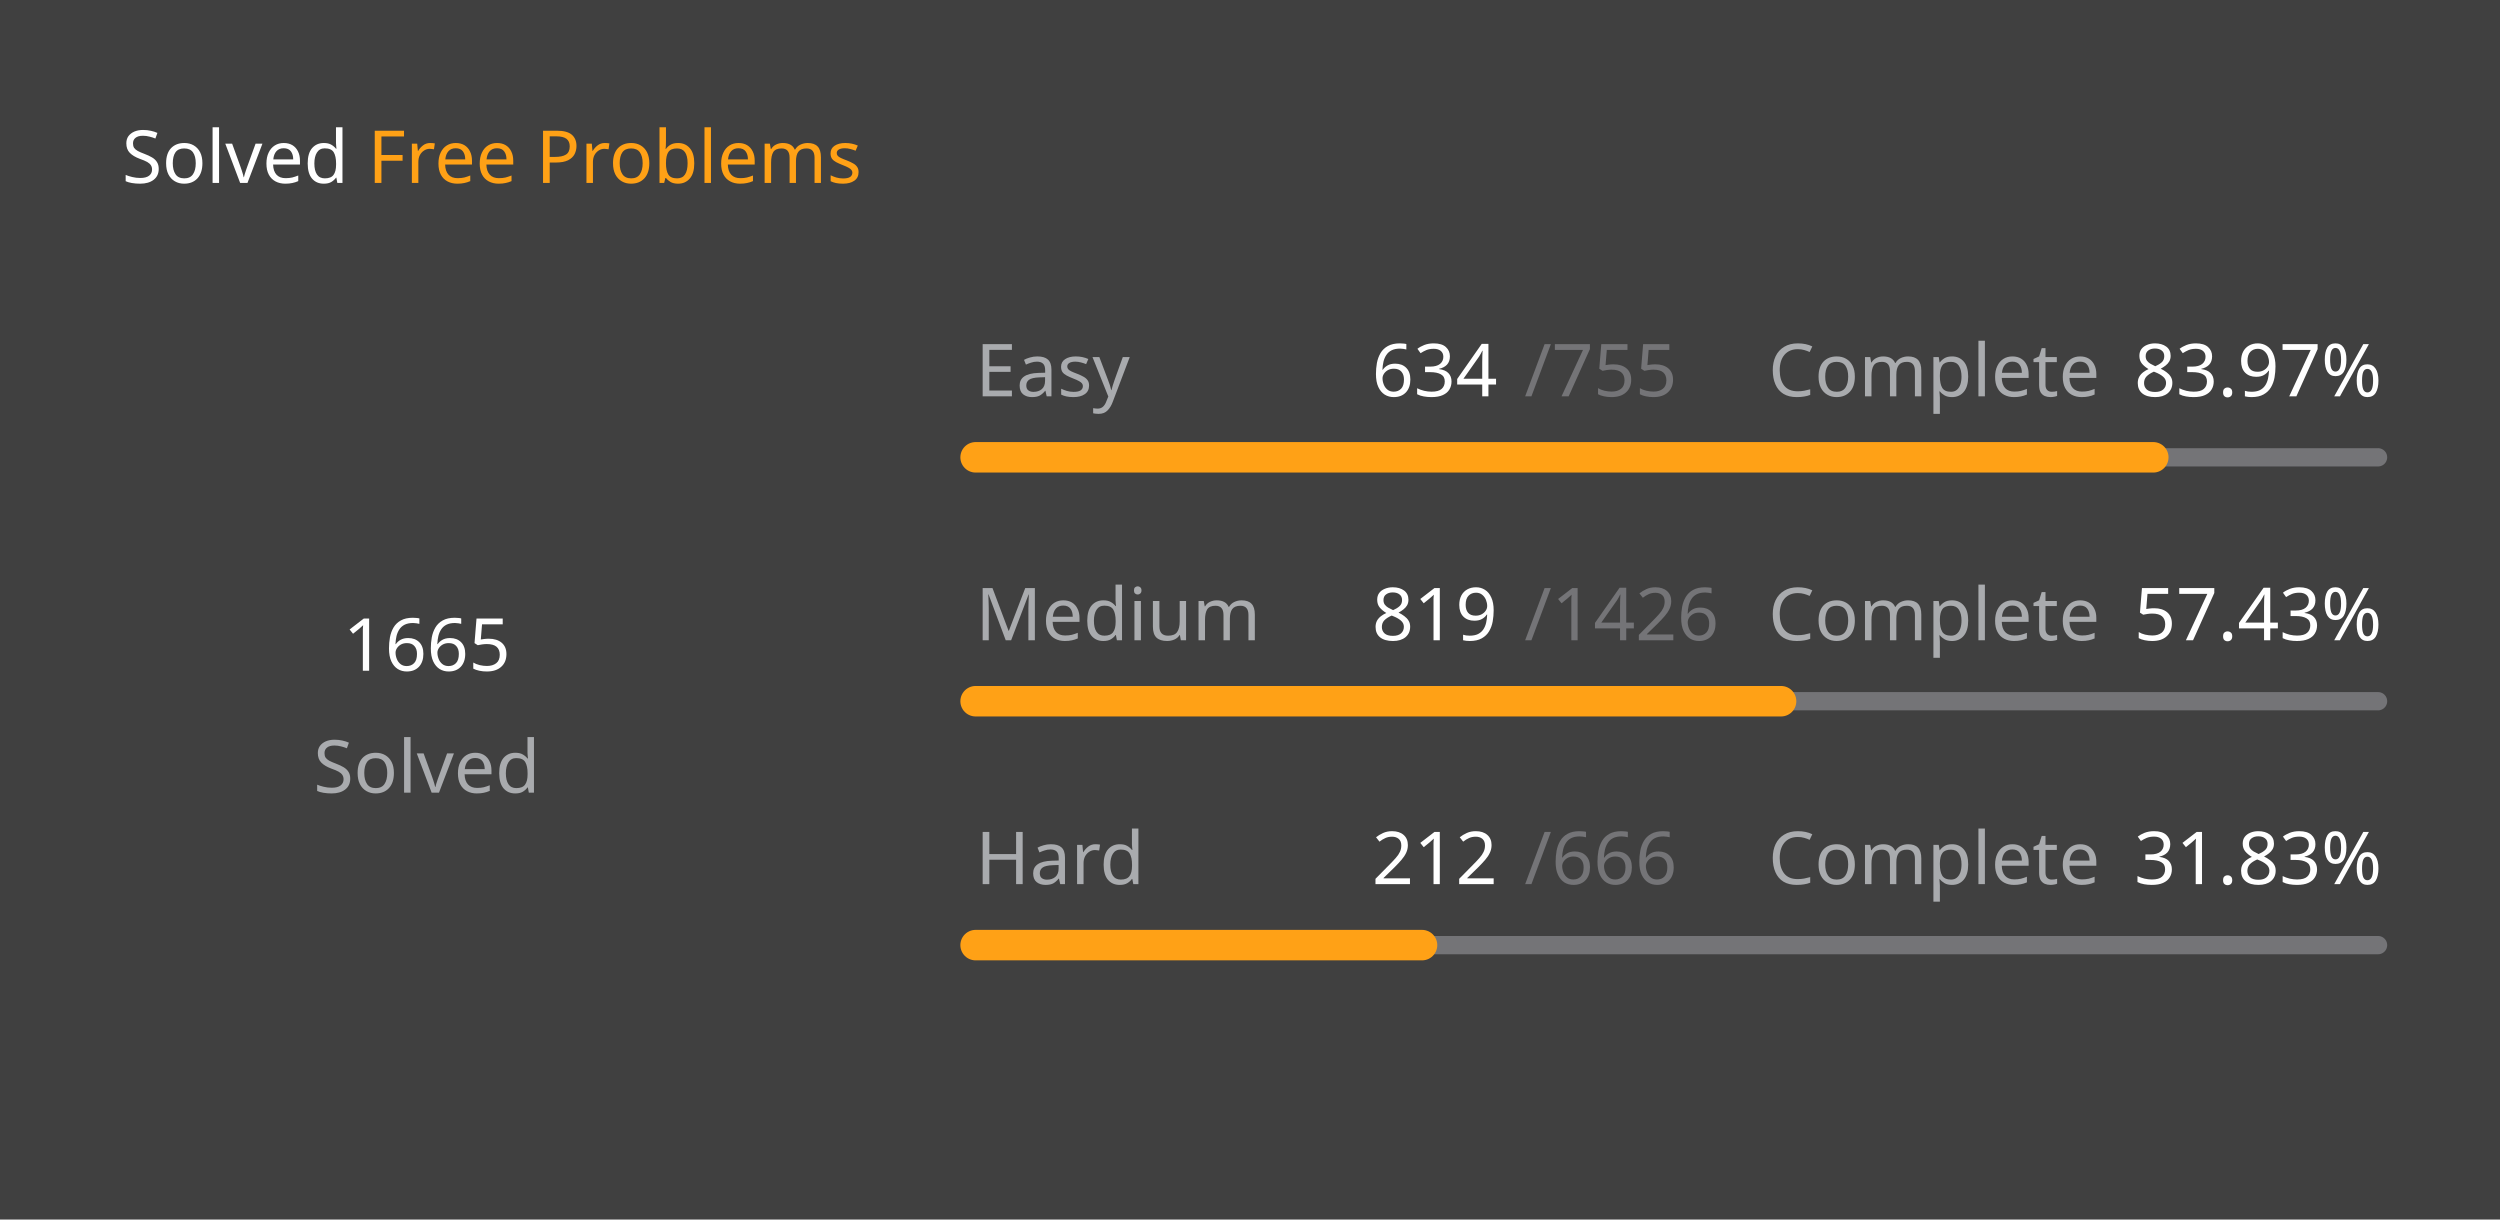
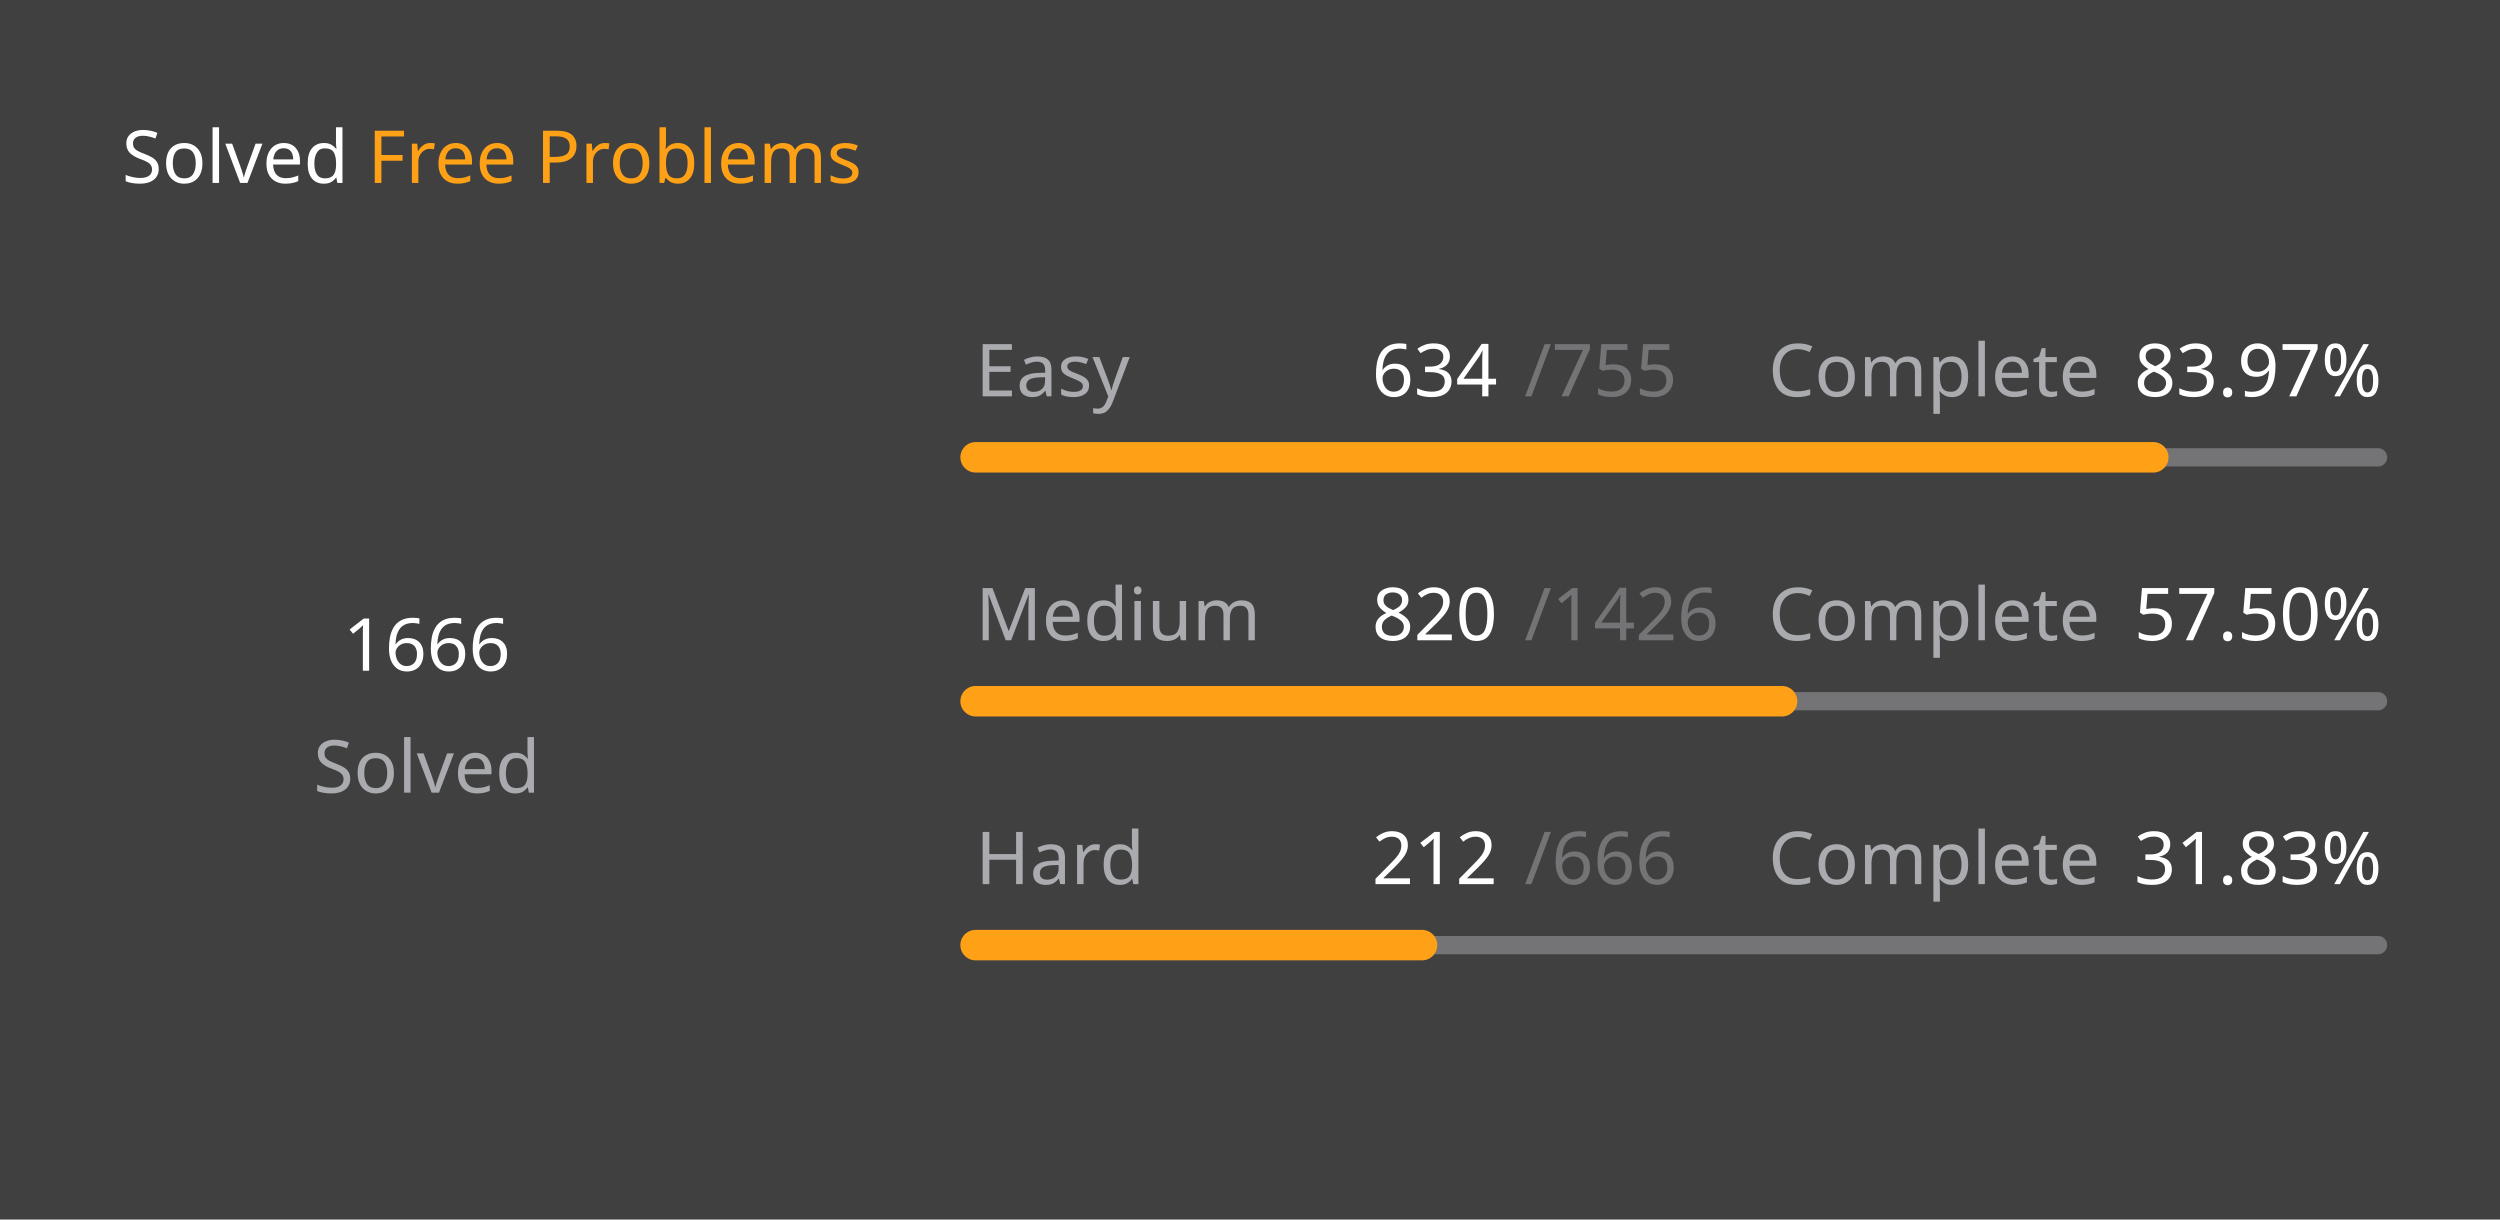
<svg xmlns="http://www.w3.org/2000/svg" version="1.1" height="200" width="410" viewBox="0 0 410 200">
  <style>*{font-family: "Segoe UI", Tahoma, Geneva, Verdana, sans-serif;}</style>
  <style>.title{font-weight: 500;font-size: 1rem;}</style>
  <style>.rotate-90{transform: rotate(-90deg);transform-origin: center;transform-box: fill-box;}</style>
  <style>.state{font-size: .75rem;}</style>
  <style>.light{color: #ffffff;fill: #ffffff;}</style>
  <style>.light-gray{color: #eff2f699;fill: #eff2f699;}</style>
  <style>.dark-gray{color: #ebebf54d;fill: #ebebf54d;}</style>
  <style>.gray{color: #747474;fill: #747474;}</style>
  <style>.orange{color: #ffa116;fill: #ffa116;}</style>
  <style>.background{color: #404040;fill: #404040;}</style>
  <rect fill="#404040" x="0" y="0" width="410" height="200" rx="0.5rem" />
  <g text-anchor="start" text-decoration="1" class="title">
    <text x="20" y="30">
      <tspan class="light">Solved</tspan>
      <tspan class="orange">Free Problems</tspan>
    </text>
  </g>
  <g class="rotate-90">
    <circle fill="none" cx="70" cy="110" r="46" stroke="#747474" stroke-width="3" stroke-linecap="round" />
-     <circle fill="none" cx="70" cy="110" r="46" stroke="#ffa116" stroke-width="5" stroke-linecap="round" stroke-dasharray="169.03 119.996" stroke-dashoffset="0" data-difficult="ALL" />
+     <circle fill="none" cx="70" cy="110" r="46" stroke="#ffa116" stroke-width="5" stroke-linecap="round" stroke-dasharray="169.132 119.895" stroke-dashoffset="0" data-difficult="ALL" />
  </g>
  <g class="state">
    <g text-anchor="middle">
-       <text x="70" y="110" class="light" font-size="1.2rem">1665</text>
+       <text x="70" y="110" class="light" font-size="1.2rem">1666</text>
      <text x="70" y="130" class="light-gray">Solved</text>
    </g>
    <g>
      <text x="160" y="65" class="light-gray">Easy</text>
      <text x="225" y="65" class="light">634</text>
      <text x="250" y="65" class="dark-gray">/755</text>
      <text x="290" y="65" class="light-gray">Complete</text>
      <text x="350" y="65" class="light">83.97%</text>
      <path d="M 160 75 L 390 75" stroke-linecap="round" stroke-linejoin="round" stroke="#ebebf54d" stroke-width="3" />
      <path d="M 160 75 L 353.139 75" stroke-linecap="round" stroke-linejoin="round" stroke="#ffa116" stroke-width="5" />
    </g>
    <g>
      <text x="160" y="105" class="light-gray">Medium</text>
-       <text x="225" y="105" class="light">819</text>
+       <text x="225" y="105" class="light">820</text>
      <text x="250" y="105" class="dark-gray">/1426</text>
      <text x="290" y="105" class="light-gray">Complete</text>
-       <text x="350" y="105" class="light">57.43%</text>
+       <text x="350" y="105" class="light">57.50%</text>
      <path d="M 160 115 L 390 115" stroke-linecap="round" stroke-linejoin="round" stroke="#ebebf54d" stroke-width="3" />
-       <path d="M 160 115 L 292.097 115" stroke-linecap="round" stroke-linejoin="round" stroke="#ffa116" stroke-width="5" />
+       <path d="M 160 115 L 292.258 115" stroke-linecap="round" stroke-linejoin="round" stroke="#ffa116" stroke-width="5" />
    </g>
    <g>
      <text x="160" y="145" class="light-gray">Hard</text>
      <text x="225" y="145" class="light">212</text>
      <text x="250" y="145" class="dark-gray">/666</text>
      <text x="290" y="145" class="light-gray">Complete</text>
      <text x="350" y="145" class="light">31.83%</text>
      <path d="M 160 155 L 390 155" stroke-linecap="round" stroke-linejoin="round" stroke="#ebebf54d" stroke-width="3" />
      <path d="M 160 155 L 233.213 155" stroke-linecap="round" stroke-linejoin="round" stroke="#ffa116" stroke-width="5" />
    </g>
  </g>
</svg>
